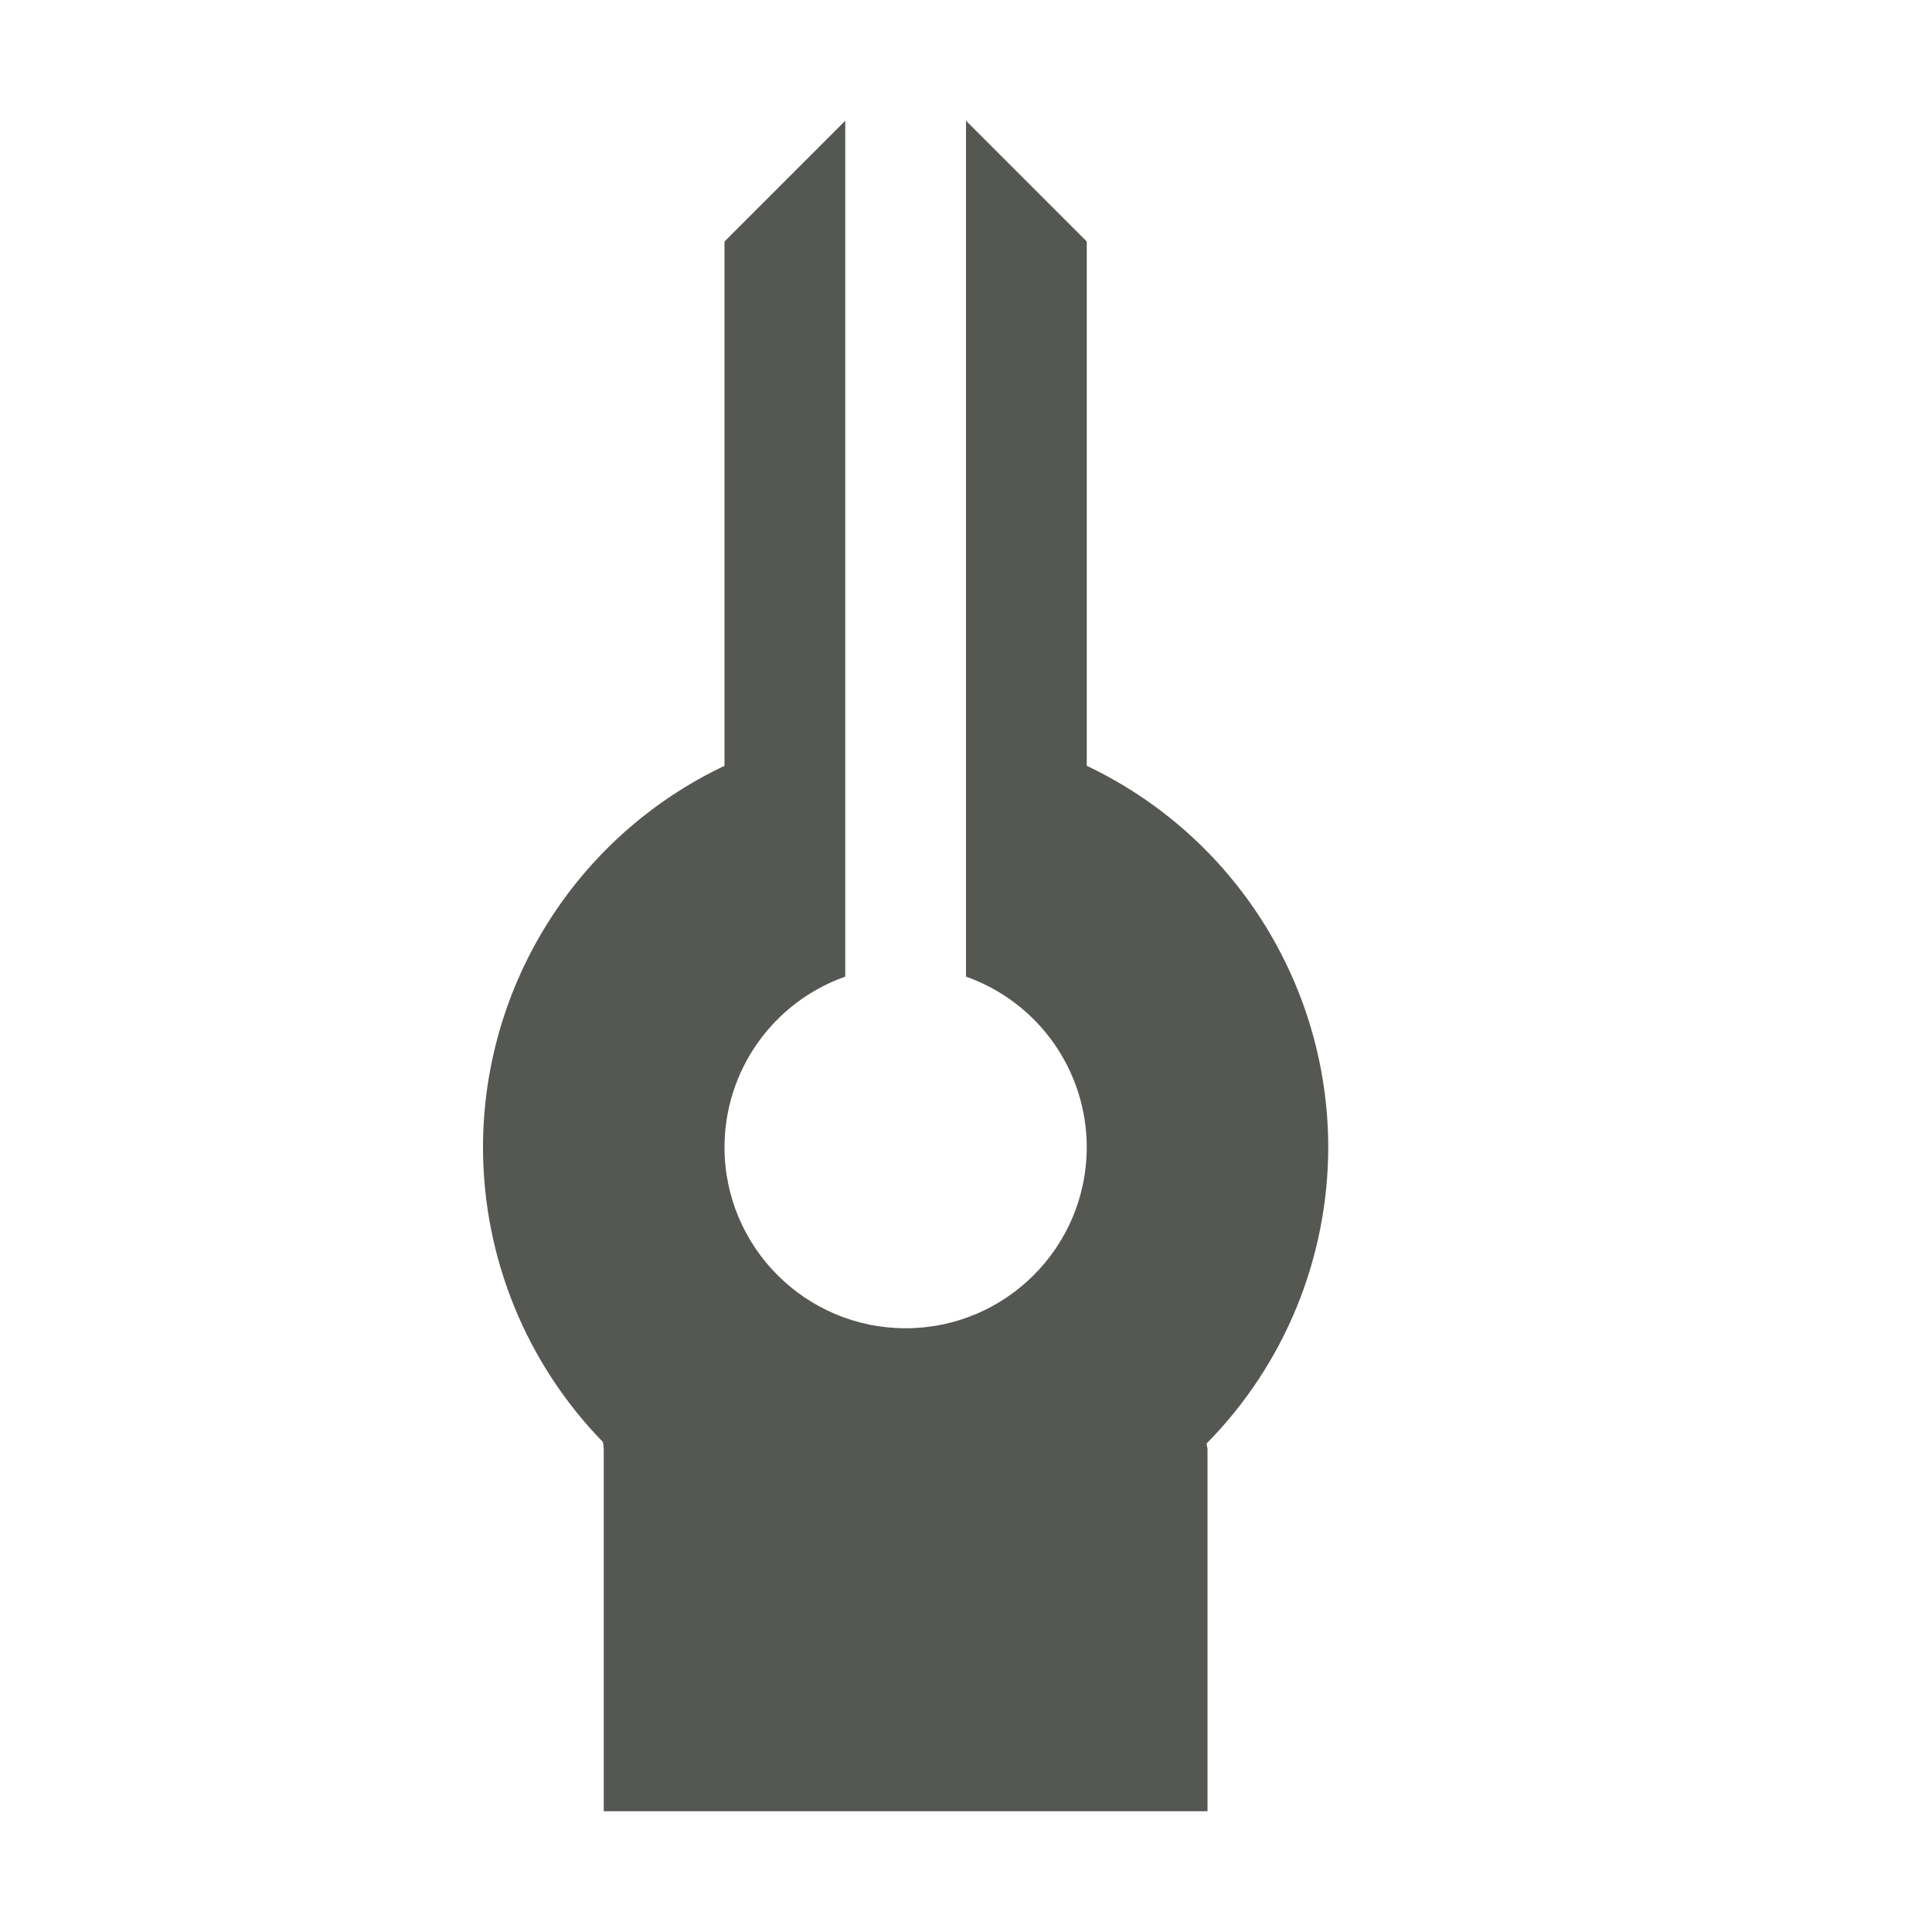
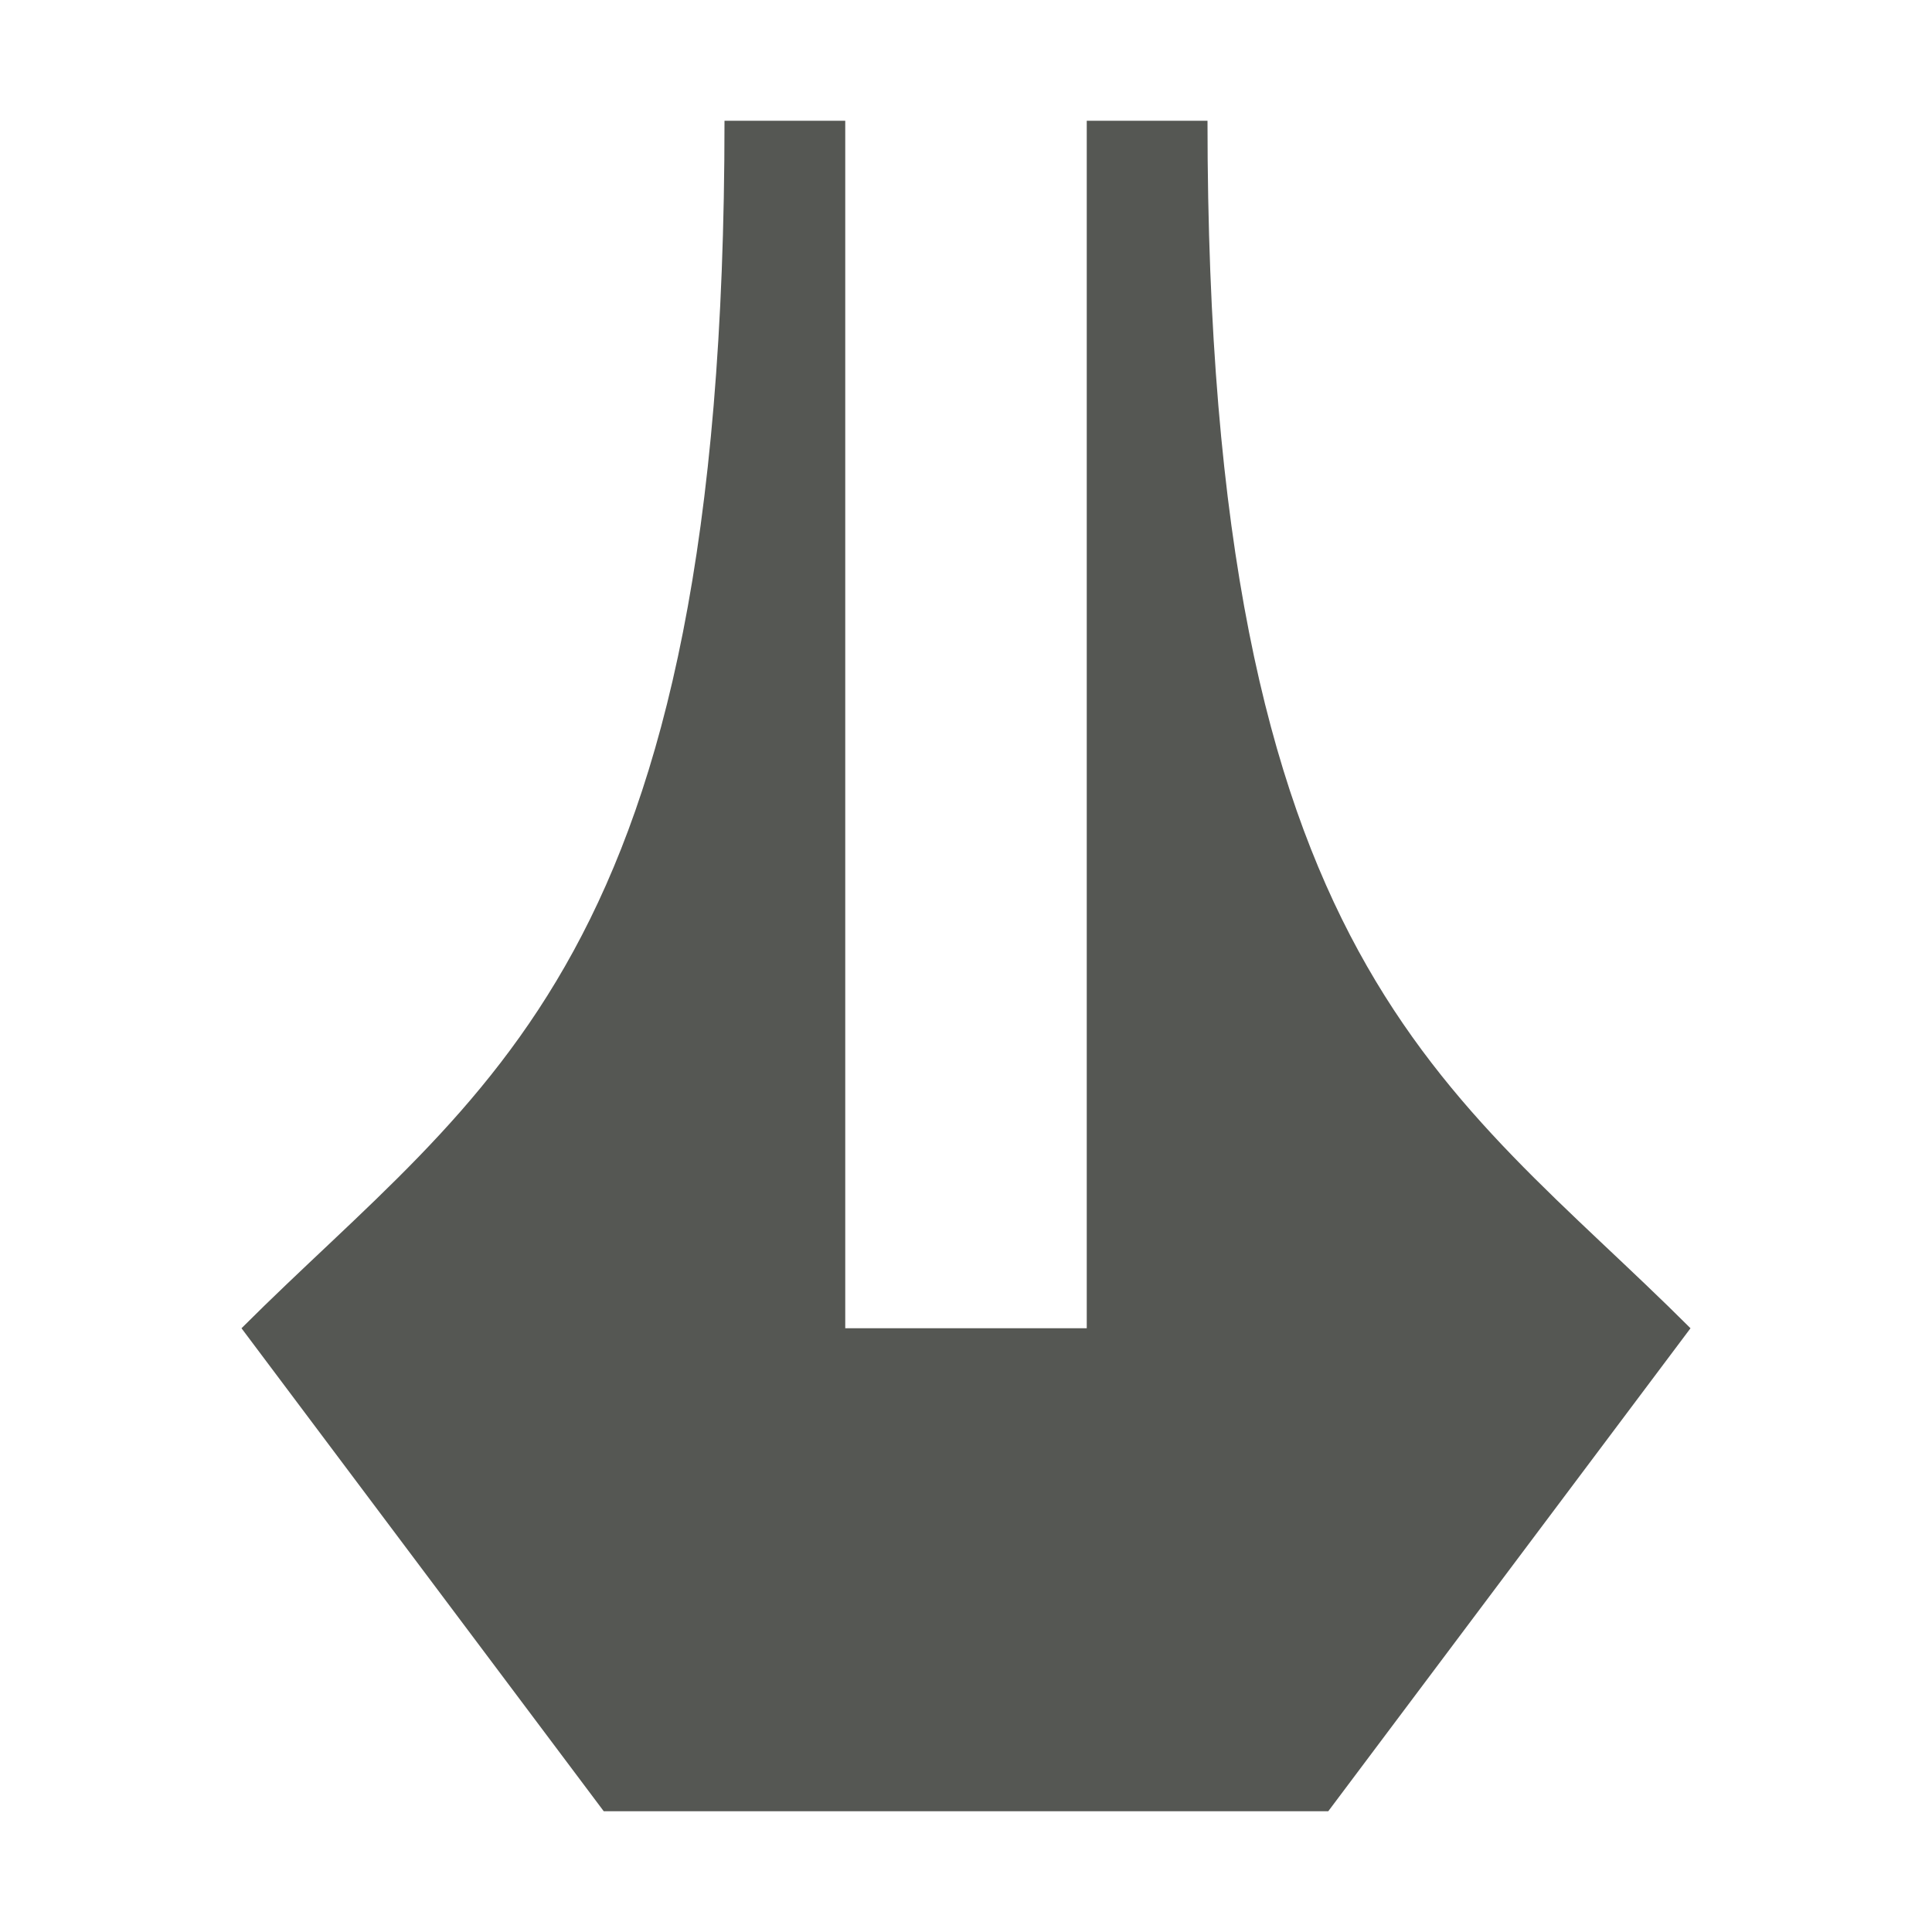
<svg xmlns="http://www.w3.org/2000/svg" viewBox="0 0 16 16">
-   <path style="fill:#555753" d="M 6,2 V 6.342 C 4.78,6.921 4.002,8.15 4,9.5 c 6.93e-5,0.914 0.358,1.791 0.994,2.443 L 5,12 v 3 h 5 V 12 L 9.992,11.955 C 10.637,11.302 10.999,10.42 11,9.5 10.998,8.15 10.22,6.921 9,6.342 V 2 L 8,1 V 8.088 C 8.599,8.3 8.999,8.865 9,9.5 9,10.328 8.328,11 7.5,11 6.672,11 6,10.328 6,9.5 6.001,8.865 6.401,8.3 7,8.088 V 1 Z" />
+   <path style="fill:#555753" d="M 6,1 C 6,8 4,9 2,11 l 3,4 h 6 l 3,-4 C 12,9 10,8 10,1 H 9 V 11 H 7 V 1 Z" />
</svg>
